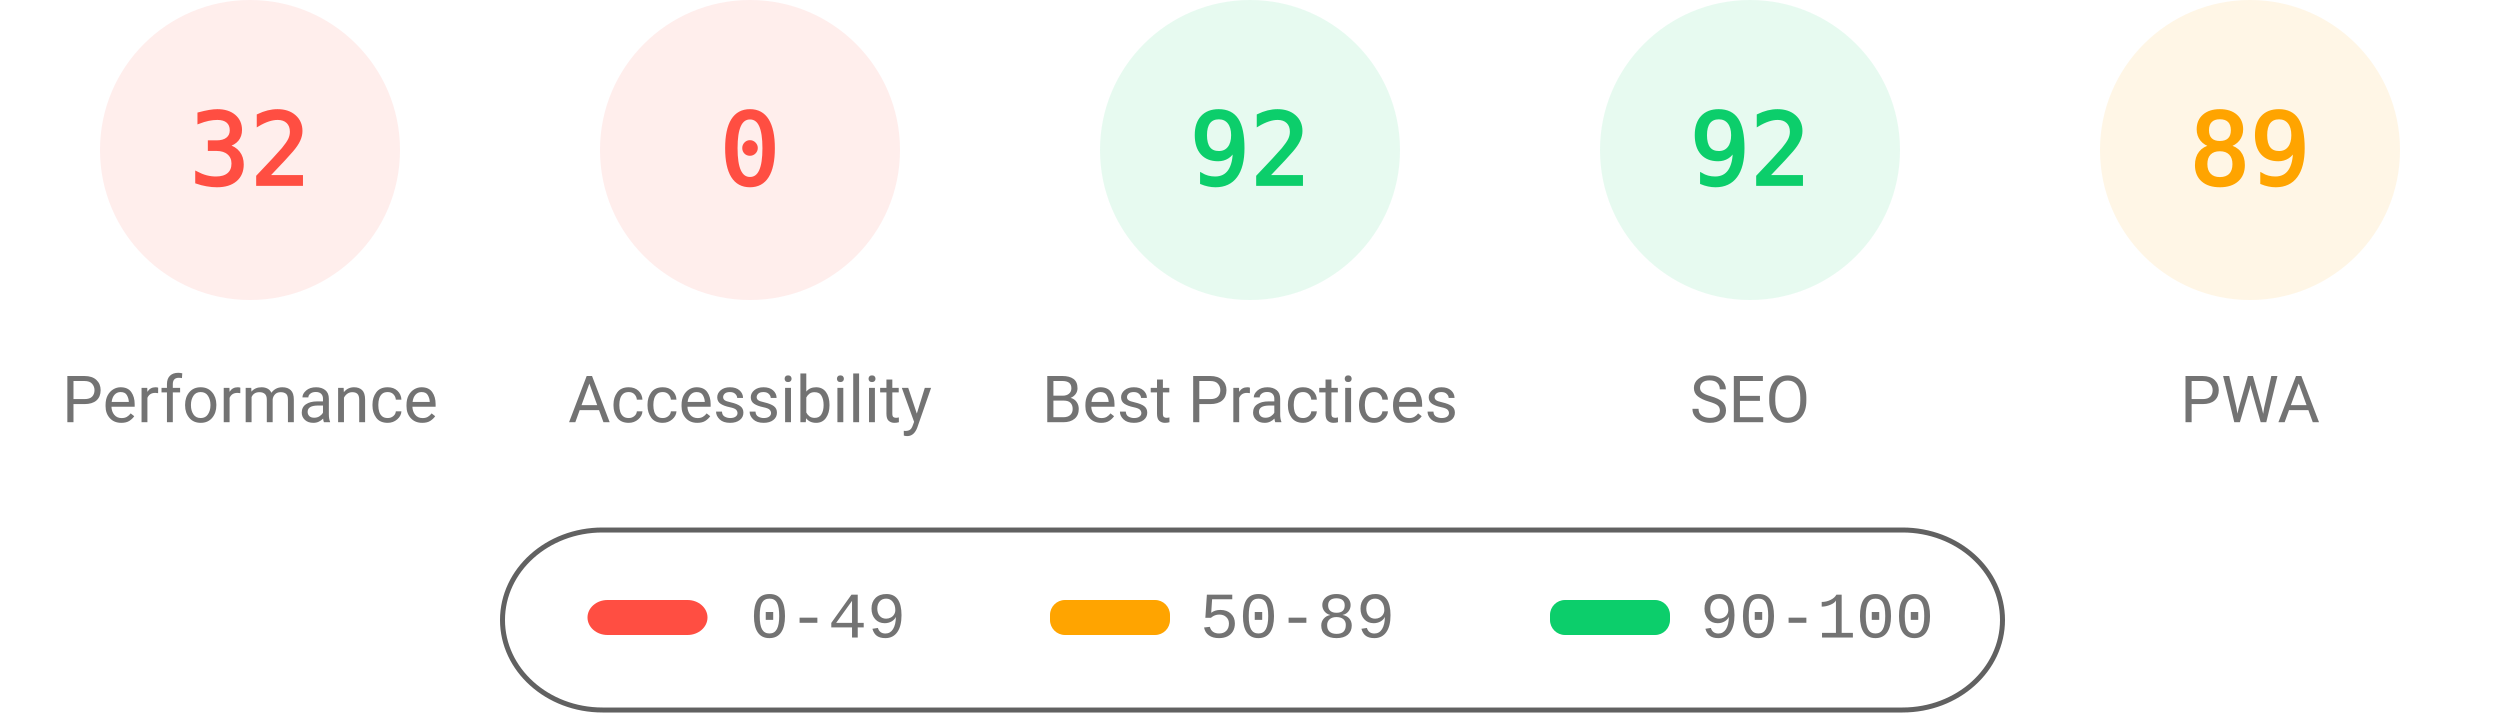
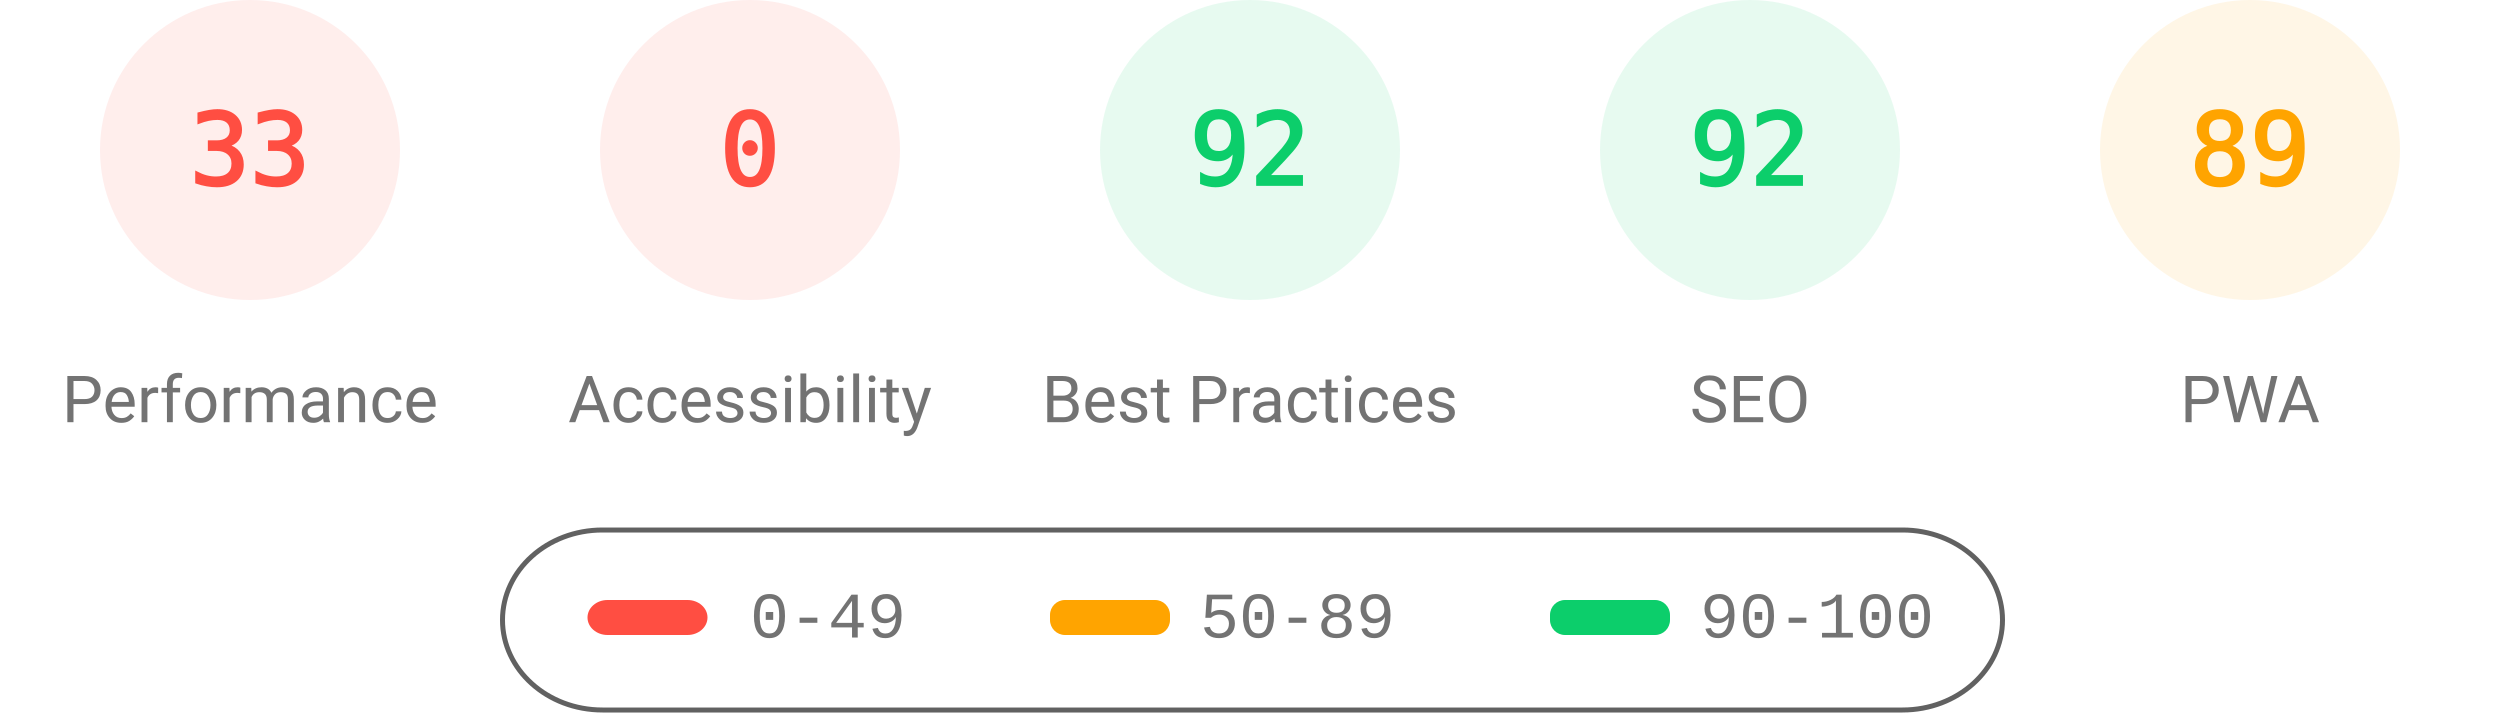
<svg xmlns="http://www.w3.org/2000/svg" fill="none" width="1000" height="285">
  <style>.gauge-base{opacity:.1}.gauge-arc{fill:none;animation-delay:250ms;stroke-linecap:round;transform:rotate(-90deg);transform-origin:100px 60px;animation:load-gauge 1s ease forwards}.guage-text{font-size:40px;font-family:monospace;text-align:center}.guage-red{color:#ff4e42;fill:#ff4e42;stroke:#ff4e42}.guage-orange{color:#ffa400;fill:#ffa400;stroke:#ffa400}.guage-green{color:#0cce6b;fill:#0cce6b;stroke:#0cce6b}.guage-undefined{color:#5c5c5c;fill:#5c5c5c;stroke:#5c5c5c}.guage-title{color:#737373;fill:#737373;stroke:none;font-size:26px;line-height:26px;font-family:Roboto,Halvetica,Arial,sans-serif}@keyframes load-gauge{from{stroke-dasharray:0 352.858}}</style>
  <svg class="guage-div guage-perf guage-red" viewBox="0 0 200 200" width="200" height="200">
    <circle class="gauge-base" r="56" cx="100" cy="60" stroke-width="8" />
-     <circle class="gauge-arc guage-arc-1" r="56" cx="100" cy="60" stroke-width="8" style="stroke-dasharray:112.595,351.858" />
-     <text class="guage-text" x="100" y="60" alignment-baseline="central" dominant-baseline="central" text-anchor="middle">32</text>
+     <circle class="gauge-arc guage-arc-1" r="56" cx="100" cy="60" stroke-width="8" style="stroke-dasharray:116.113,351.858" />
+     <text class="guage-text" x="100" y="60" alignment-baseline="central" dominant-baseline="central" text-anchor="middle">33</text>
    <text class="guage-title" x="100" y="160" alignment-baseline="central" dominant-baseline="central" text-anchor="middle">Performance</text>
  </svg>
  <svg class="guage-div guage-acc guage-red" viewBox="0 0 200 200" width="200" height="200" x="200">
    <circle class="gauge-base" r="56" cx="100" cy="60" stroke-width="8" />
    <circle class="gauge-arc guage-arc-2" r="56" cx="100" cy="60" stroke-width="8" style="stroke-dasharray:0,351.858" />
    <text class="guage-text" x="100" y="60" alignment-baseline="central" dominant-baseline="central" text-anchor="middle">0</text>
    <text class="guage-title" x="100" y="160" alignment-baseline="central" dominant-baseline="central" text-anchor="middle">Accessibility</text>
  </svg>
  <svg class="guage-div guage-best guage-green" viewBox="0 0 200 200" width="200" height="200" x="400">
    <circle class="gauge-base" r="56" cx="100" cy="60" stroke-width="8" />
    <circle class="gauge-arc guage-arc-3" r="56" cx="100" cy="60" stroke-width="8" style="stroke-dasharray:323.709,351.858" />
    <text class="guage-text" x="100" y="60" alignment-baseline="central" dominant-baseline="central" text-anchor="middle">92</text>
    <text class="guage-title" x="100" y="160" alignment-baseline="central" dominant-baseline="central" text-anchor="middle">Best Practices</text>
  </svg>
  <svg class="guage-div guage-seo guage-green" viewBox="0 0 200 200" width="200" height="200" x="600">
    <circle class="gauge-base" r="56" cx="100" cy="60" stroke-width="8" />
    <circle class="gauge-arc guage-arc-4" r="56" cx="100" cy="60" stroke-width="8" style="stroke-dasharray:323.709,351.858" />
    <text class="guage-text" x="100" y="60" alignment-baseline="central" dominant-baseline="central" text-anchor="middle">92</text>
    <text class="guage-title" x="100" y="160" alignment-baseline="central" dominant-baseline="central" text-anchor="middle">SEO</text>
  </svg>
  <svg class="guage-div guage-pwa guage-orange" viewBox="0 0 200 200" width="200" height="200" x="800">
    <circle class="gauge-base" r="56" cx="100" cy="60" stroke-width="8" />
    <circle class="gauge-arc guage-arc-4" r="56" cx="100" cy="60" stroke-width="8" style="stroke-dasharray:313.154,351.858" />
    <text class="guage-text" x="100" y="60" alignment-baseline="central" dominant-baseline="central" text-anchor="middle">89</text>
    <text class="guage-title" x="100" y="160" alignment-baseline="central" dominant-baseline="central" text-anchor="middle">PWA</text>
  </svg>
  <svg width="604" height="76" x="200" y="210">
    <path fill="none" id="canvas_background" d="M-1-1h604v80H-1z" />
    <rect fill-opacity="0" stroke="#616161" stroke-width="2" rx="40" id="svg_2" height="72" width="600" y="2" x="1" fill="#000" />
    <rect stroke="#000" rx="8" id="svg_3" height="14" width="48" y="30" x="35" stroke-opacity="null" stroke-width="0" fill="#ff4e42" />
    <rect stroke="#000" rx="6" id="svg_4" height="14" width="48" y="30" x="220" stroke-opacity="null" stroke-width="0" fill="#ffa400" />
    <rect stroke="#000" rx="6" id="svg_5" height="14" width="48" y="30" x="420" stroke-opacity="null" stroke-width="0" fill="#0cce6b" />
    <text xml:space="preserve" text-anchor="start" font-family="'Courier New', Courier, monospace" font-size="26" id="svg_6" y="45" x="100" stroke-opacity="null" stroke-width="0" stroke="#000" fill="#737373">0-49</text>
    <text xml:space="preserve" text-anchor="start" font-family="'Courier New', Courier, monospace" font-size="26" id="svg_7" y="45" x="280" stroke-opacity="null" stroke-width="0" stroke="#000" fill="#737373">50-89</text>
    <text xml:space="preserve" text-anchor="start" font-family="'Courier New', Courier, monospace" font-size="26" id="svg_8" y="45" x="480" stroke-opacity="null" stroke-width="0" stroke="#000" fill="#737373">90-100</text>
  </svg>
</svg>
